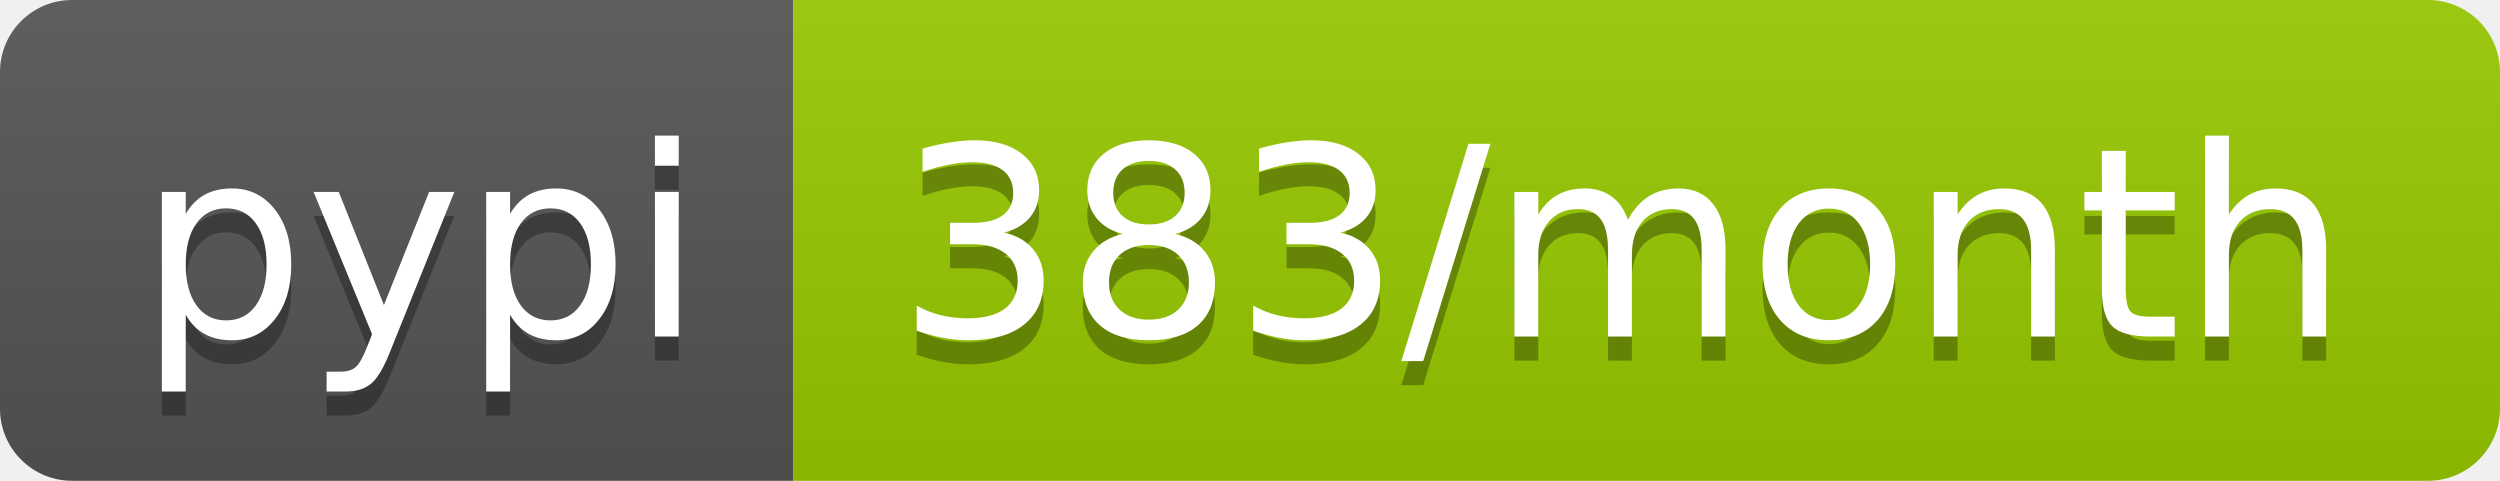
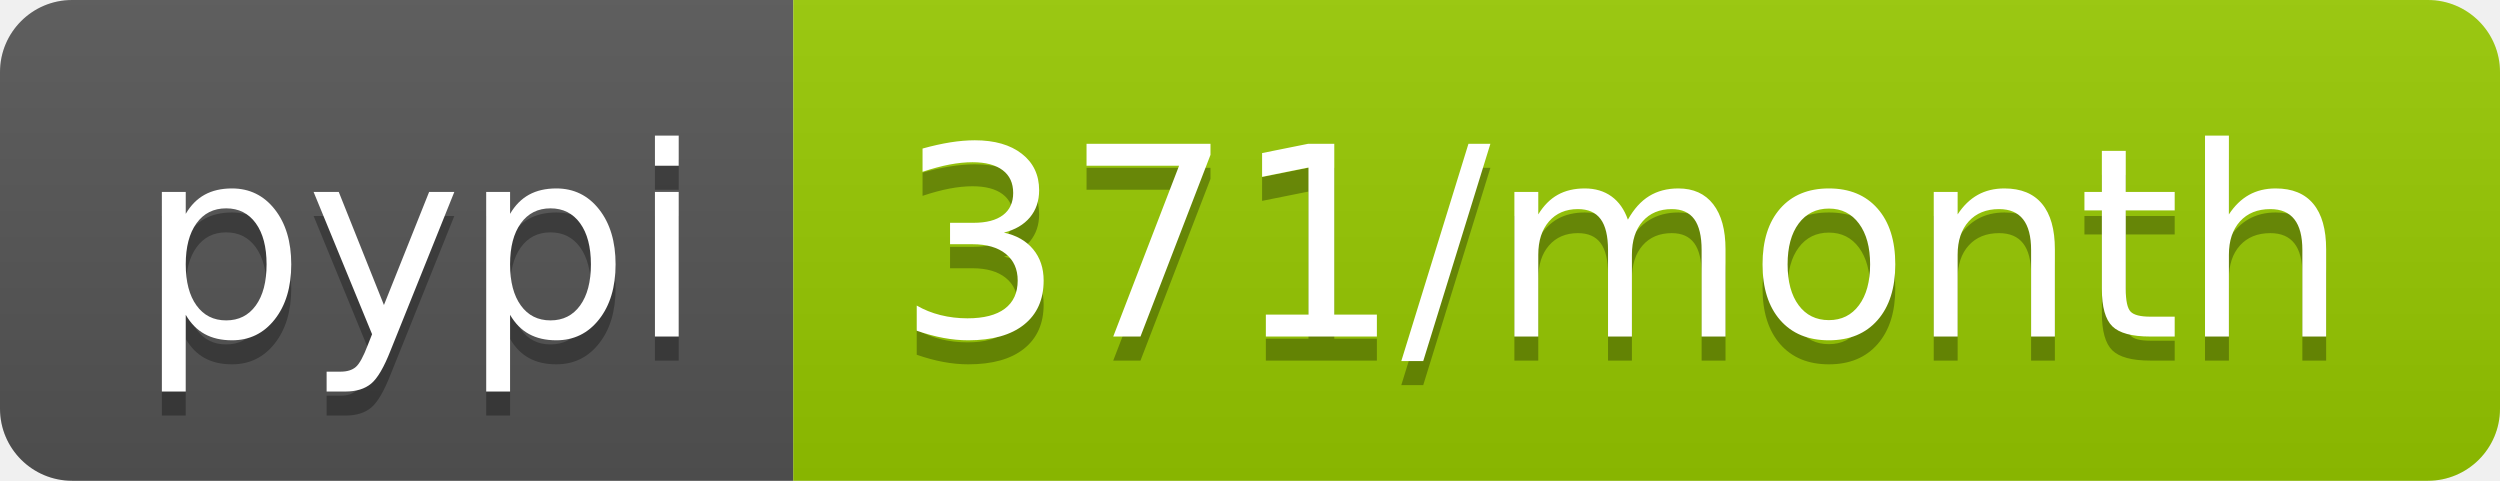
- <svg xmlns="http://www.w3.org/2000/svg" width="104" height="20" role="img" aria-label="pypi: 383/month">
+ <svg xmlns="http://www.w3.org/2000/svg" width="104" height="20" role="img" aria-label="pypi: 371/month">
  <linearGradient id="s" x2="0" y2="100%">
    <stop offset="0" stop-color="#bbb" stop-opacity=".1" />
    <stop offset="1" stop-opacity=".1" />
  </linearGradient>
  <clipPath id="r">
    <rect width="104" height="20" rx="3" fill="#fff" />
  </clipPath>
  <g clip-path="url(#r)">
    <rect width="33" height="20" fill="#555" />
    <rect x="33" width="71" height="20" fill="#97ca00" />
    <rect width="104" height="20" fill="url(#s)" />
  </g>
  <g fill="#fff" text-anchor="middle" font-family="Verdana,Geneva,DejaVu Sans,sans-serif" text-rendering="geometricPrecision" font-size="110">
    <text aria-hidden="true" x="175" y="150" fill="#010101" fill-opacity=".3" transform="scale(.1)" textLength="230">pypi</text>
    <text x="175" y="140" transform="scale(.1)" fill="#fff" textLength="230">pypi</text>
-     <text aria-hidden="true" x="675" y="150" fill="#010101" fill-opacity=".3" transform="scale(.1)" textLength="610">383/month</text>
-     <text x="675" y="140" transform="scale(.1)" fill="#fff" textLength="610">383/month</text>
+     <text aria-hidden="true" x="675" y="150" fill="#010101" fill-opacity=".3" transform="scale(.1)" textLength="610">371/month</text>
+     <text x="675" y="140" transform="scale(.1)" fill="#fff" textLength="610">371/month</text>
  </g>
</svg>
